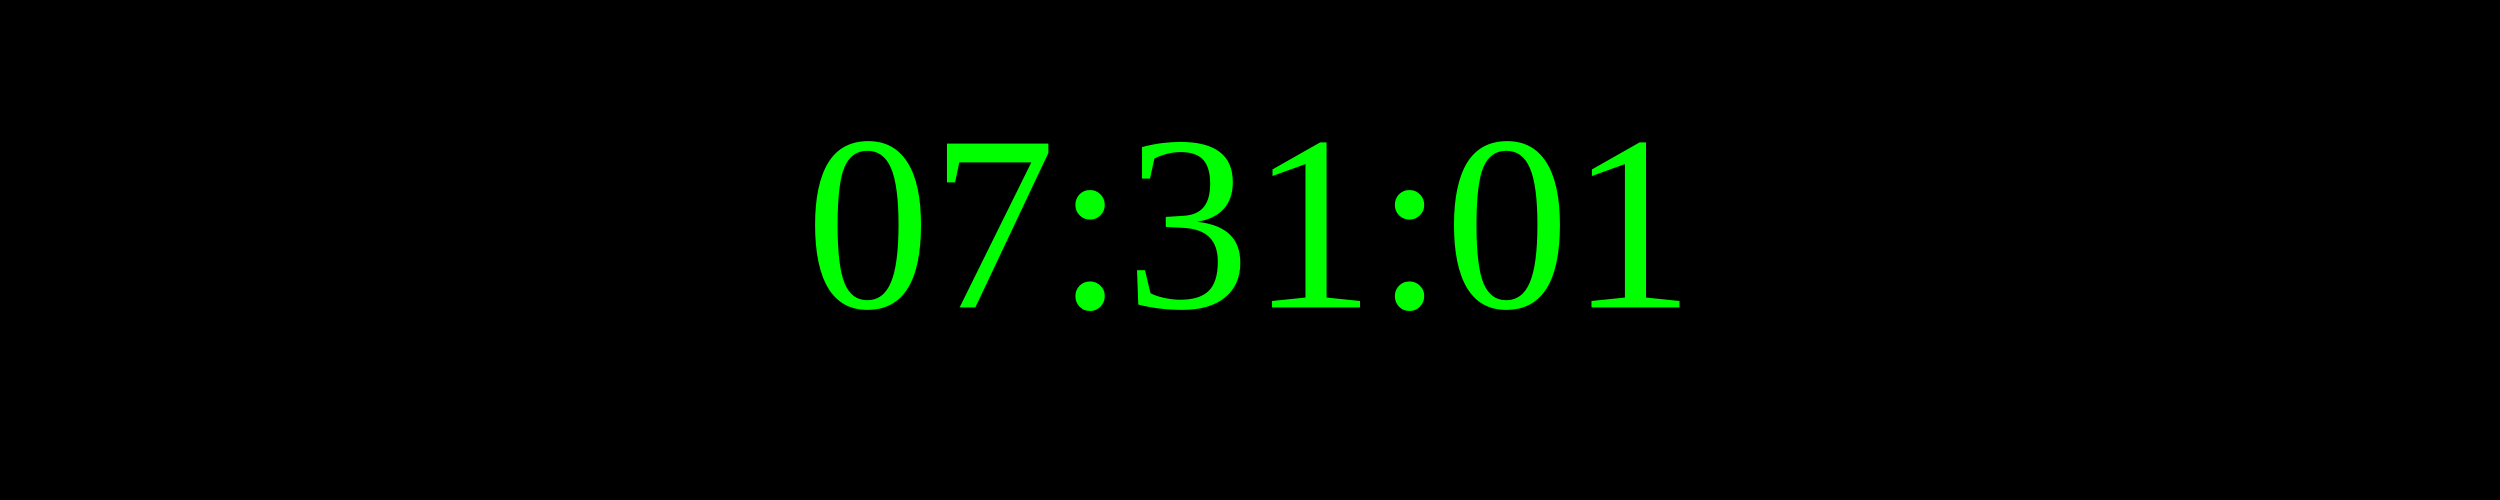
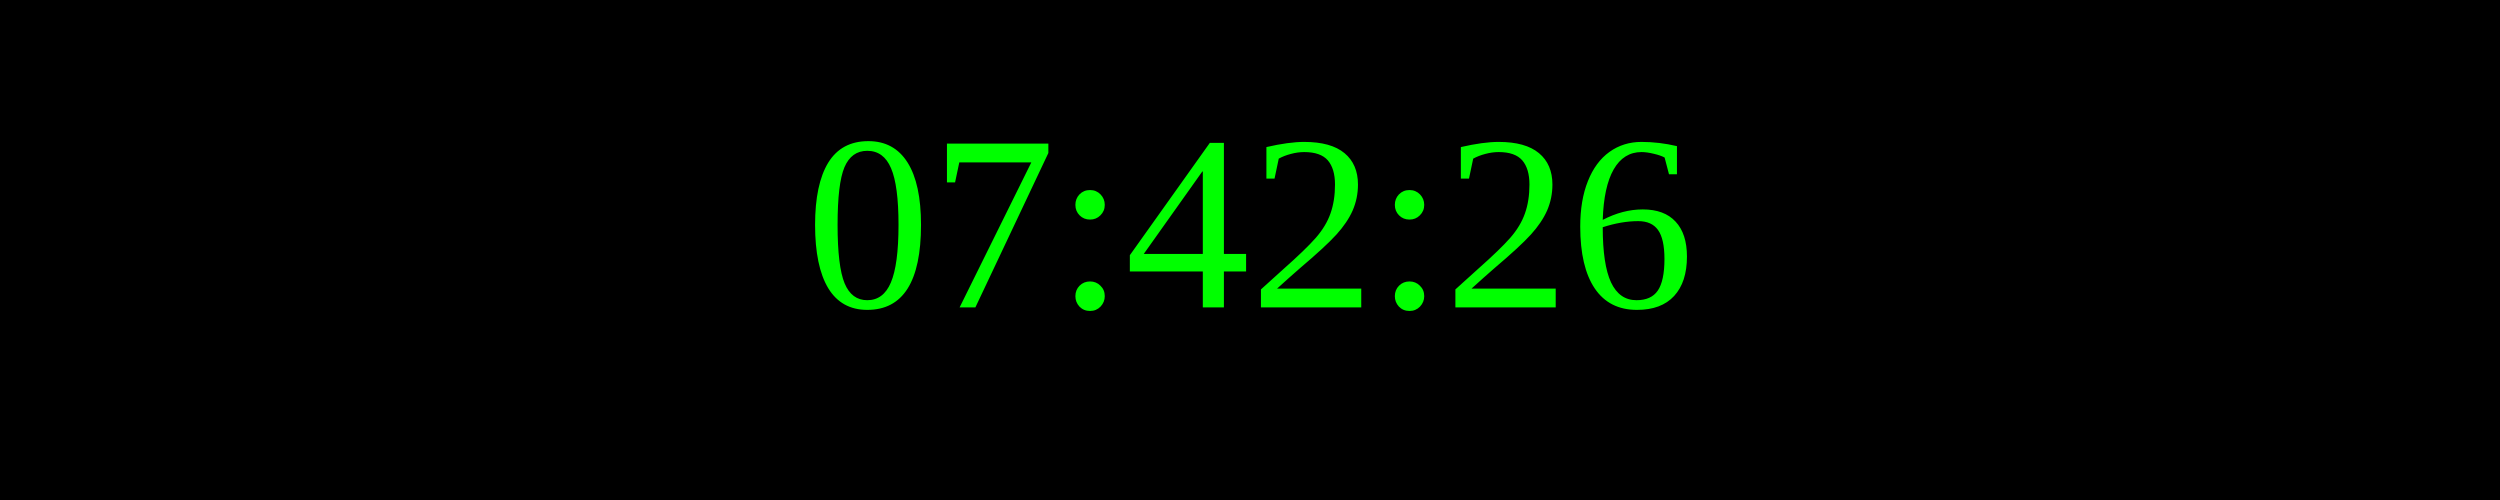
<svg xmlns="http://www.w3.org/2000/svg" width="250" height="50">
  <rect width="100%" height="100%" fill="black" />
  <text x="50%" y="50%" font-size="25" fill="lime" text-anchor="middle" dominant-baseline="middle">
- 07:31:01
+ 07:42:26
</text>
</svg>
